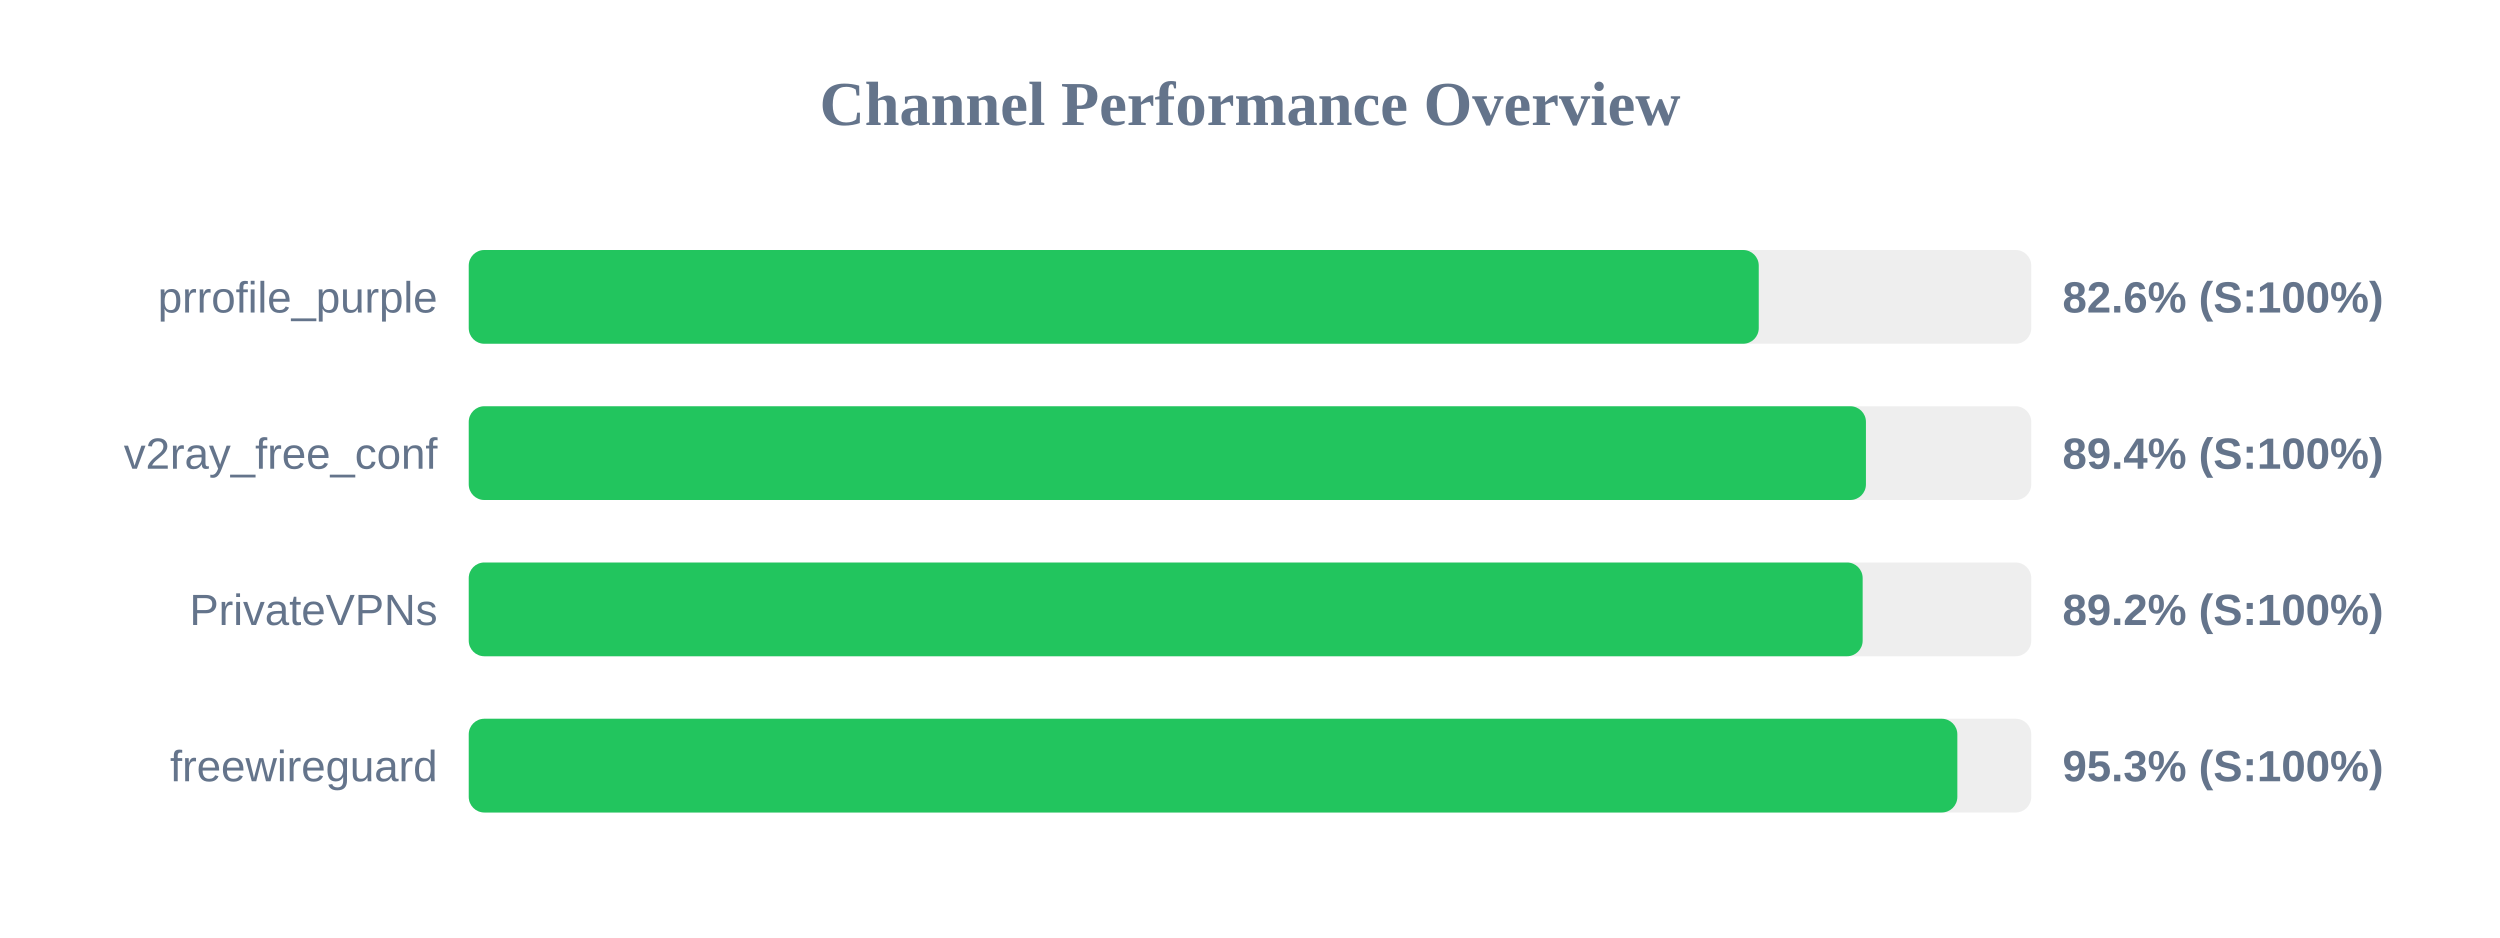
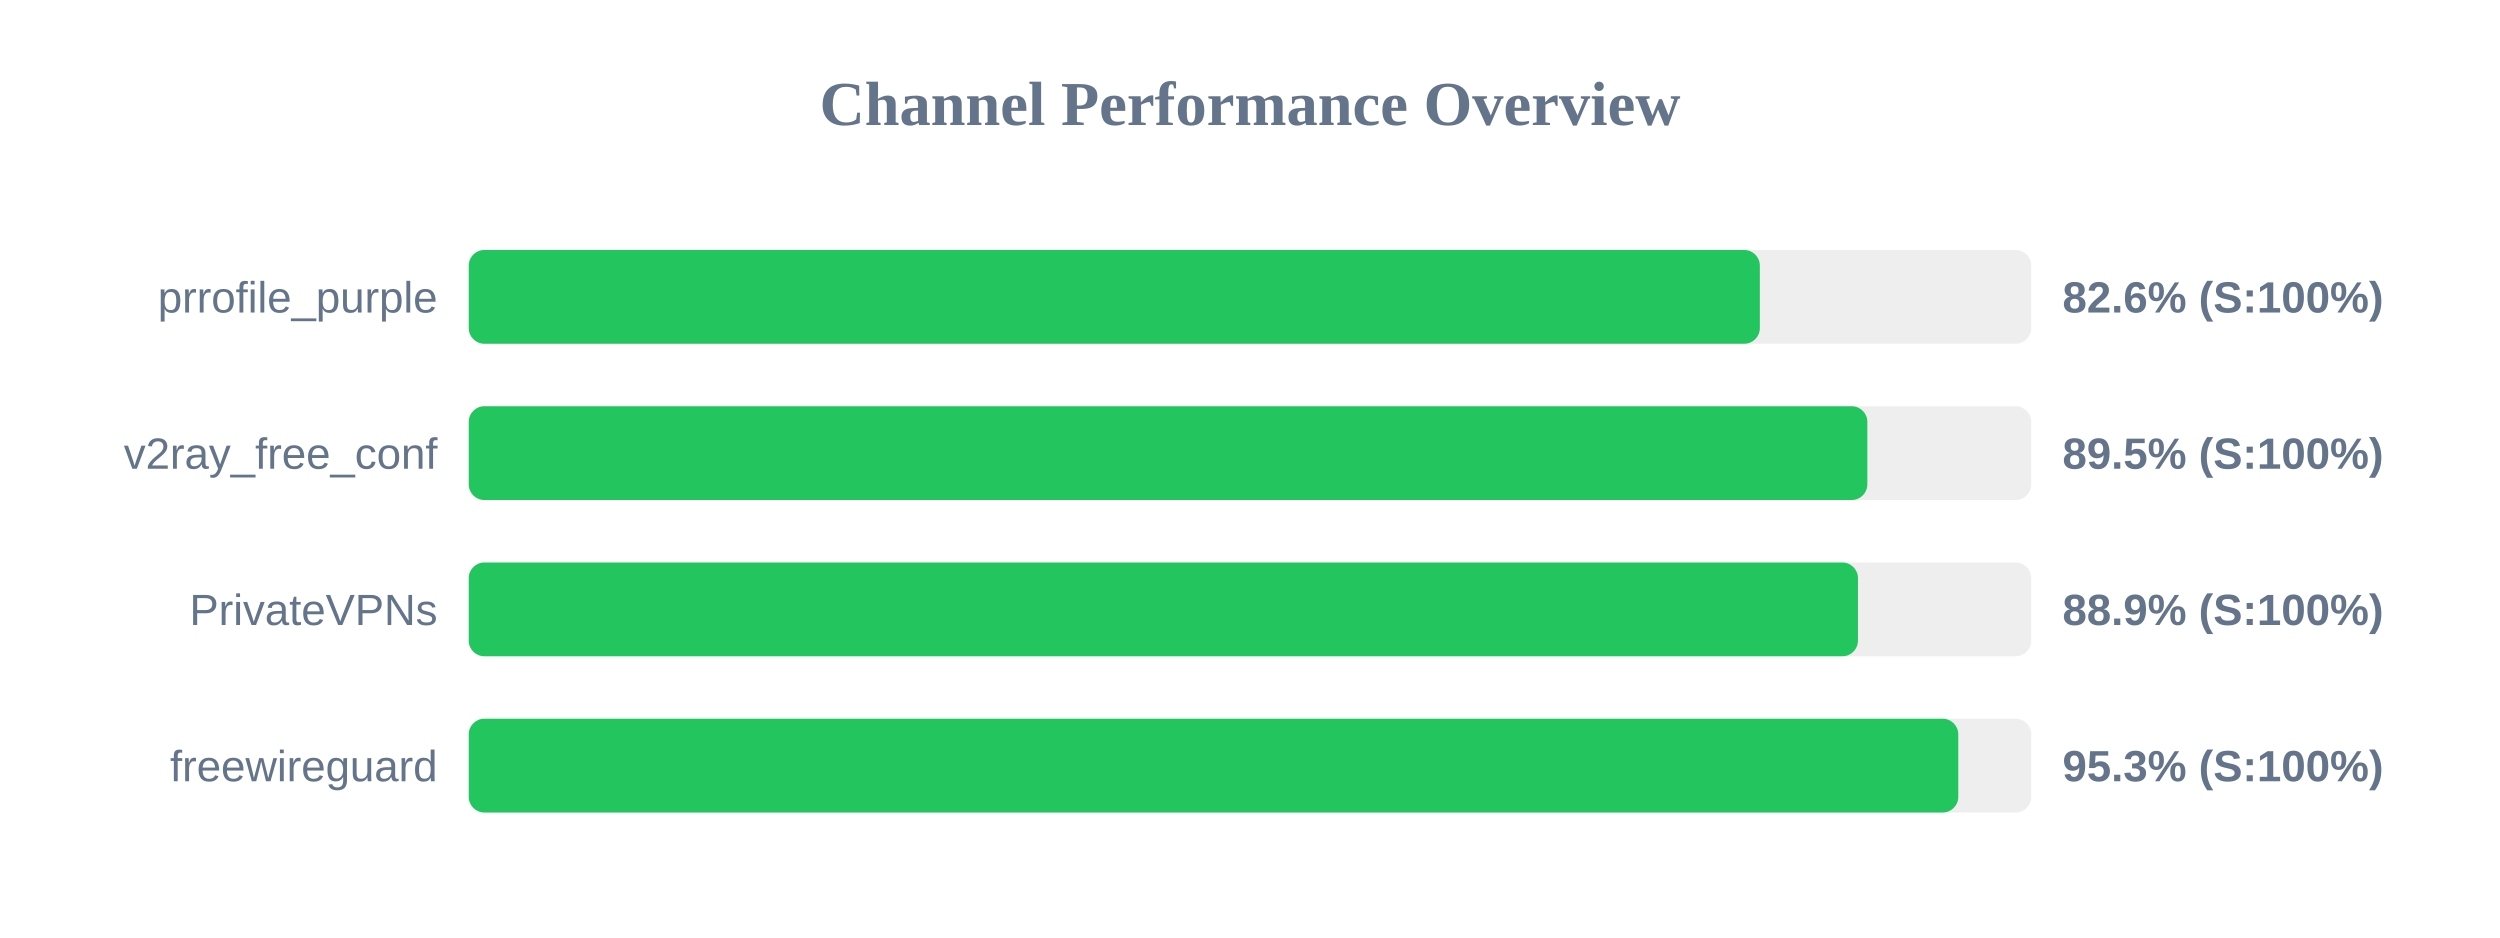
<svg xmlns="http://www.w3.org/2000/svg" width="800" height="300" version="1.1">
  <style>
        .row { font: 14px Arial; fill: #64748b; }
        .score { font: bold 14px Arial; fill: #64748b; }
    </style>
  <text x="400" y="40" text-anchor="middle" font-size="20px" font-weight="bold" fill="#64748b">Channel Performance Overview</text>
  <rect x="150" y="80" width="500" height="30" fill="#eee" rx="5" />
-   <rect x="150" y="80" width="412.8" height="30" fill="#22c55e" rx="5" />
+   <rect x="150" y="80" width="413.15" height="30" fill="#22c55e" rx="5" />
  <text x="140" y="100" text-anchor="end" class="row">prrofile_purple</text>
  <text x="660" y="100" text-anchor="start" class="score">82.6% (S:100%)</text>
  <rect x="150" y="130" width="500" height="30" fill="#eee" rx="5" />
-   <rect x="150" y="130" width="447.1" height="30" fill="#22c55e" rx="5" />
+   <rect x="150" y="130" width="447.55" height="30" fill="#22c55e" rx="5" />
  <text x="140" y="150" text-anchor="end" class="row">v2ray_free_conf</text>
-   <text x="660" y="150" text-anchor="start" class="score">89.4% (S:100%)</text>
+   <text x="660" y="150" text-anchor="start" class="score">89.5% (S:100%)</text>
  <rect x="150" y="180" width="500" height="30" fill="#eee" rx="5" />
-   <rect x="150" y="180" width="446.05" height="30" fill="#22c55e" rx="5" />
+   <rect x="150" y="180" width="444.55" height="30" fill="#22c55e" rx="5" />
  <text x="140" y="200" text-anchor="end" class="row">PrivateVPNs</text>
-   <text x="660" y="200" text-anchor="start" class="score">89.2% (S:100%)</text>
+   <text x="660" y="200" text-anchor="start" class="score">88.9% (S:100%)</text>
  <rect x="150" y="230" width="500" height="30" fill="#eee" rx="5" />
-   <rect x="150" y="230" width="476.35" height="30" fill="#22c55e" rx="5" />
+   <rect x="150" y="230" width="476.65" height="30" fill="#22c55e" rx="5" />
  <text x="140" y="250" text-anchor="end" class="row">freewireguard</text>
  <text x="660" y="250" text-anchor="start" class="score">95.3% (S:100%)</text>
</svg>
